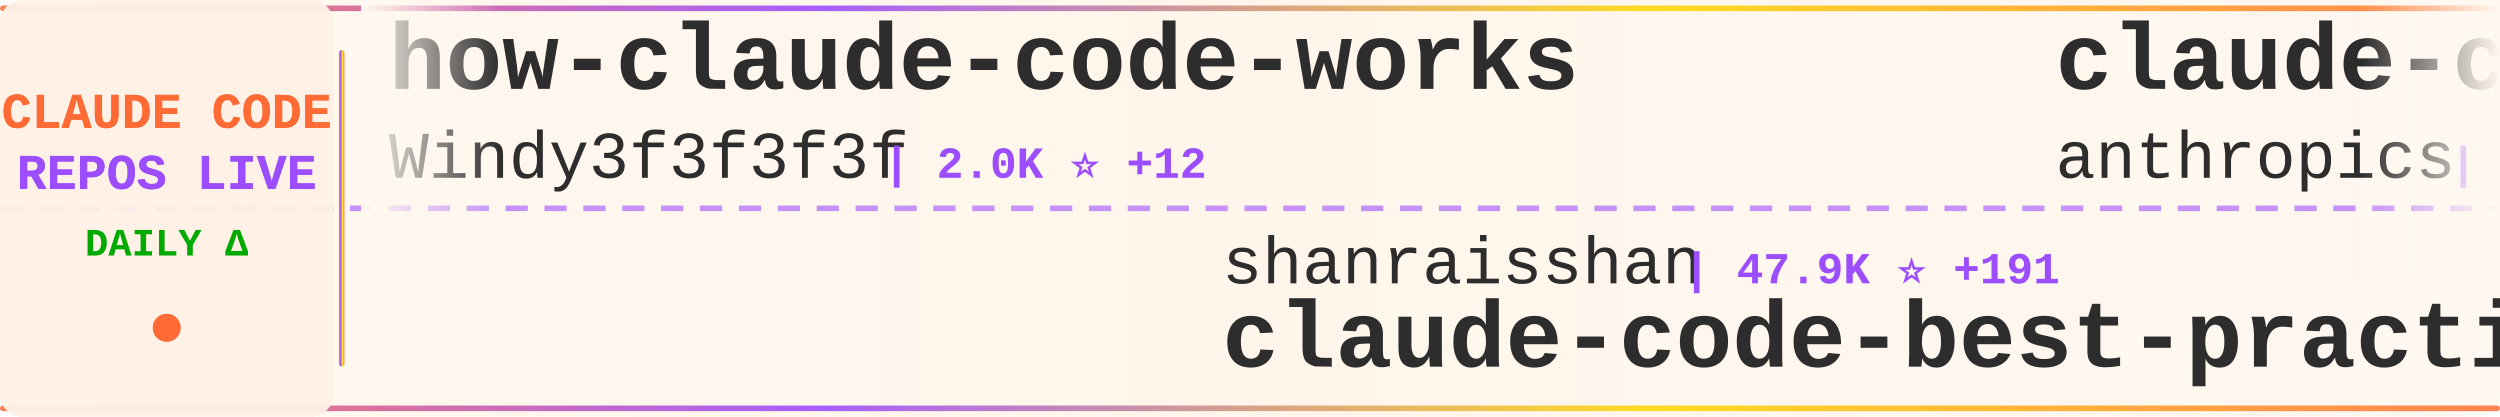
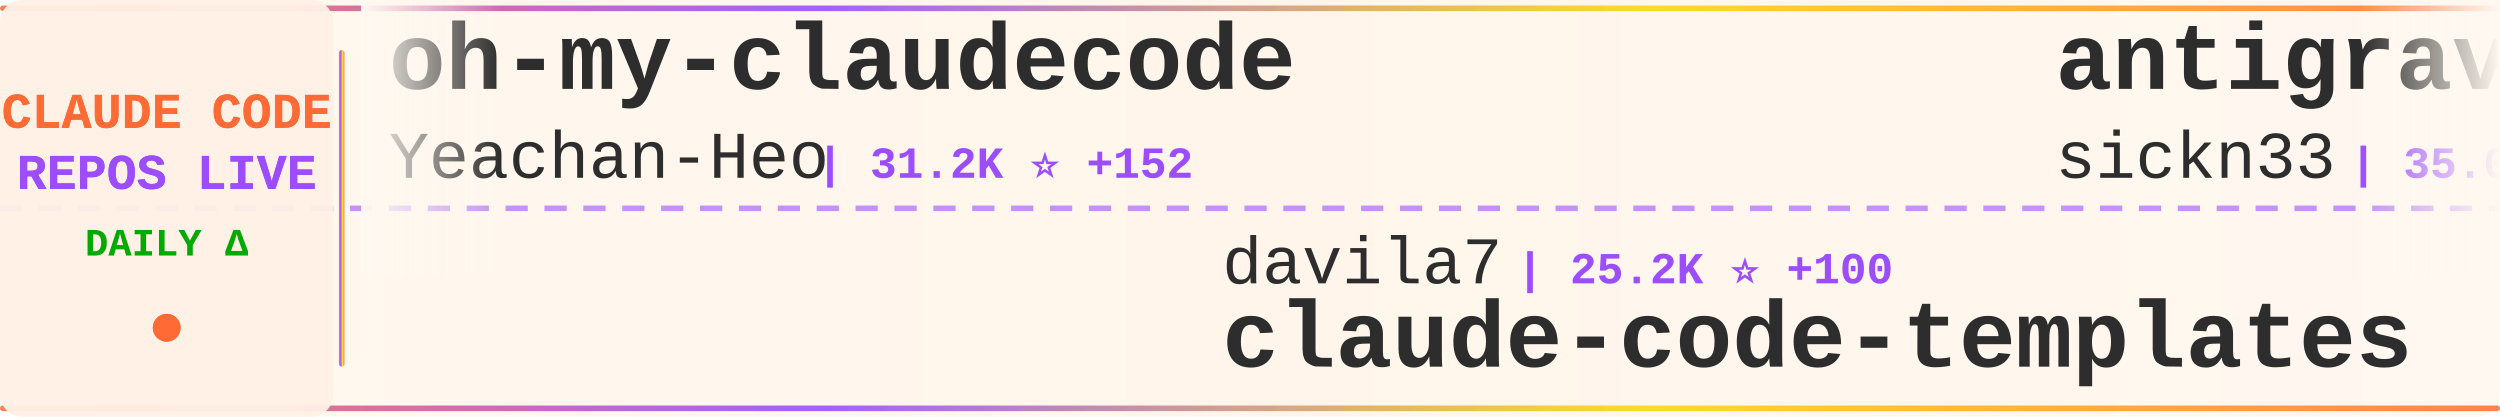
<svg xmlns="http://www.w3.org/2000/svg" width="900" height="150">
  <defs>
    <linearGradient id="tickerBg" x1="0%" y1="0%" x2="100%" y2="0%">
      <stop offset="0%" style="stop-color:#fff8f0;stop-opacity:0.98" />
      <stop offset="50%" style="stop-color:#fff5eb;stop-opacity:1" />
      <stop offset="100%" style="stop-color:#fff8f0;stop-opacity:0.98" />
    </linearGradient>
    <linearGradient id="borderGrad" x1="0%" y1="0%" x2="100%" y2="0%">
      <stop offset="0%" style="stop-color:#FF6B35;stop-opacity:0.85">
        <animate attributeName="stop-opacity" values="0.85;1;0.85" dur="2s" repeatCount="indefinite" />
      </stop>
      <stop offset="33%" style="stop-color:#9C4EFF;stop-opacity:0.9">
        <animate attributeName="stop-opacity" values="0.9;1;0.9" dur="2.2s" repeatCount="indefinite" />
      </stop>
      <stop offset="66%" style="stop-color:#FFD700;stop-opacity:0.85">
        <animate attributeName="stop-opacity" values="0.85;1;0.85" dur="1.8s" repeatCount="indefinite" />
      </stop>
      <stop offset="100%" style="stop-color:#FF6B35;stop-opacity:0.85">
        <animate attributeName="stop-opacity" values="0.85;1;0.85" dur="2s" repeatCount="indefinite" />
      </stop>
    </linearGradient>
    <filter id="textGlow">
      <feGaussianBlur stdDeviation="0.15" result="coloredBlur" />
      <feMerge>
        <feMergeNode in="coloredBlur" />
        <feMergeNode in="SourceGraphic" />
      </feMerge>
    </filter>
    <filter id="metricGlow">
      <feGaussianBlur stdDeviation="0.2" result="coloredBlur" />
      <feMerge>
        <feMergeNode in="coloredBlur" />
        <feMergeNode in="SourceGraphic" />
      </feMerge>
    </filter>
    <linearGradient id="leftFade" x1="0%" y1="0%" x2="100%" y2="0%">
      <stop offset="0%" style="stop-color:#fff8f0;stop-opacity:1" />
      <stop offset="100%" style="stop-color:#fff8f0;stop-opacity:0" />
    </linearGradient>
    <linearGradient id="rightFade" x1="0%" y1="0%" x2="100%" y2="0%">
      <stop offset="0%" style="stop-color:#fff8f0;stop-opacity:0" />
      <stop offset="100%" style="stop-color:#fff8f0;stop-opacity:1" />
    </linearGradient>
  </defs>
  <rect width="900" height="150" fill="url(#tickerBg)" rx="8" />
  <rect x="0" y="2" width="900" height="2" fill="url(#borderGrad)" rx="1" />
  <rect x="0" y="146" width="900" height="2" fill="url(#borderGrad)" rx="1" />
  <line x1="0" y1="75" x2="900" y2="75" stroke="#9C4EFF" stroke-width="2" stroke-dasharray="8 6" opacity="0.6" />
  <rect x="0" y="0" width="120" height="150" fill="#fff0e6" opacity="0.95" rx="8" />
  <text x="60" y="46" font-family="'Courier New', monospace" font-size="18" font-weight="bold" fill="#FF6B35" text-anchor="middle" filter="url(#textGlow)">
    CLAUDE CODE
  </text>
  <text x="60" y="68" font-family="'Courier New', monospace" font-size="18" font-weight="bold" fill="#9C4EFF" text-anchor="middle" filter="url(#textGlow)">
    REPOS LIVE
  </text>
  <text x="60" y="92" font-family="'Courier New', monospace" font-size="14" font-weight="bold" fill="#00aa00" text-anchor="middle">
    DAILY Δ
  </text>
  <circle cx="60" cy="118" r="5" fill="#FF6B35" filter="url(#metricGlow)">
    <animate attributeName="r" values="4;6;4" dur="1.5s" repeatCount="indefinite" />
    <animate attributeName="opacity" values="0.6;1;0.6" dur="1.5s" repeatCount="indefinite" />
  </circle>
  <rect x="122" y="18" width="2" height="114" fill="url(#borderGrad)" rx="1" />
  <clipPath id="tickerClip">
    <rect x="130" y="0" width="770" height="150" />
  </clipPath>
  <g clip-path="url(#tickerClip)">
    <g id="tickerItems">
      <animateTransform attributeName="transform" attributeType="XML" type="translate" from="0 0" to="-3000 0" dur="54s" repeatCount="indefinite" />
      <g transform="translate(0, 0)">
-         <text x="140" y="32" font-family="'Courier New', monospace" font-size="34" font-weight="bold" fill="#2d2d2d">how-claude-code-works</text>
-         <text x="140" y="64" font-family="'Courier New', monospace" font-size="24" font-weight="normal" fill="#2d2d2d" opacity="1.0">Windy3f3f3f3f</text>
-         <text x="318" y="64" font-family="'Courier New', monospace" font-size="16" font-weight="bold" fill="#9C4EFF"> | 2.0K ⭐ +12</text>
+         <text x="140" y="32" font-family="'Courier New', monospace" font-size="34" font-weight="bold" fill="#2d2d2d">oh-my-claudecode</text>
+         <text x="140" y="64" font-family="'Courier New', monospace" font-size="24" font-weight="normal" fill="#2d2d2d" opacity="1.0">Yeachan-Heo</text>
+         <text x="294" y="64" font-family="'Courier New', monospace" font-size="16" font-weight="bold" fill="#9C4EFF"> | 31.2K ⭐ +152</text>
      </g>
      <g transform="translate(300, 0)">
-         <text x="140" y="102" font-family="'Courier New', monospace" font-size="24" font-weight="normal" fill="#2d2d2d" opacity="1.0">shanraisshan</text>
-         <text x="306" y="102" font-family="'Courier New', monospace" font-size="16" font-weight="bold" fill="#9C4EFF"> | 47.9K ⭐ +191</text>
-         <text x="140" y="132" font-family="'Courier New', monospace" font-size="34" font-weight="bold" fill="#2d2d2d">claude-code-best-practic...</text>
+         <text x="140" y="102" font-family="'Courier New', monospace" font-size="24" font-weight="normal" fill="#2d2d2d" opacity="1.0">davila7</text>
+         <text x="246" y="102" font-family="'Courier New', monospace" font-size="16" font-weight="bold" fill="#9C4EFF"> | 25.2K ⭐ +100</text>
+         <text x="140" y="132" font-family="'Courier New', monospace" font-size="34" font-weight="bold" fill="#2d2d2d">claude-code-templates</text>
      </g>
      <g transform="translate(600, 0)">
-         <text x="140" y="32" font-family="'Courier New', monospace" font-size="34" font-weight="bold" fill="#2d2d2d">claude-code-base-action</text>
-         <text x="140" y="64" font-family="'Courier New', monospace" font-size="24" font-weight="normal" fill="#2d2d2d" opacity="1.0">anthropics</text>
-         <text x="282" y="64" font-family="'Courier New', monospace" font-size="16" font-weight="bold" fill="#9C4EFF"> | 800 ⭐ +2</text>
+         <text x="140" y="32" font-family="'Courier New', monospace" font-size="34" font-weight="bold" fill="#2d2d2d">antigravity-awesome-skil...</text>
+         <text x="140" y="64" font-family="'Courier New', monospace" font-size="24" font-weight="normal" fill="#2d2d2d" opacity="1.0">sickn33</text>
+         <text x="246" y="64" font-family="'Courier New', monospace" font-size="16" font-weight="bold" fill="#9C4EFF"> | 35.0K ⭐ +162</text>
      </g>
      <g transform="translate(900, 0)">
-         <text x="140" y="102" font-family="'Courier New', monospace" font-size="24" font-weight="normal" fill="#2d2d2d" opacity="1.0">zstmfhy</text>
-         <text x="246" y="102" font-family="'Courier New', monospace" font-size="16" font-weight="bold" fill="#9C4EFF"> | 190 ⭐</text>
-         <text x="140" y="132" font-family="'Courier New', monospace" font-size="34" font-weight="bold" fill="#2d2d2d">Claude-code</text>
+         <text x="140" y="102" font-family="'Courier New', monospace" font-size="24" font-weight="normal" fill="#2d2d2d" opacity="1.0">bfly123</text>
+         <text x="246" y="102" font-family="'Courier New', monospace" font-size="16" font-weight="bold" fill="#9C4EFF"> | 2.4K ⭐ +3</text>
+         <text x="140" y="132" font-family="'Courier New', monospace" font-size="34" font-weight="bold" fill="#2d2d2d">claude_code_bridge</text>
      </g>
      <g transform="translate(1200, 0)">
-         <text x="140" y="32" font-family="'Courier New', monospace" font-size="34" font-weight="bold" fill="#2d2d2d">cc-switch</text>
-         <text x="140" y="64" font-family="'Courier New', monospace" font-size="24" font-weight="normal" fill="#2d2d2d" opacity="1.0">farion1231</text>
-         <text x="282" y="64" font-family="'Courier New', monospace" font-size="16" font-weight="bold" fill="#9C4EFF"> | 50.9K ⭐ +708</text>
+         <text x="140" y="32" font-family="'Courier New', monospace" font-size="34" font-weight="bold" fill="#2d2d2d">claude-code-system-promp...</text>
+         <text x="140" y="64" font-family="'Courier New', monospace" font-size="24" font-weight="normal" fill="#2d2d2d" opacity="1.0">Piebald-AI</text>
+         <text x="282" y="64" font-family="'Courier New', monospace" font-size="16" font-weight="bold" fill="#9C4EFF"> | 9.5K ⭐ +49</text>
      </g>
      <g transform="translate(1500, 0)">
-         <text x="140" y="102" font-family="'Courier New', monospace" font-size="24" font-weight="normal" fill="#2d2d2d" opacity="1.0">edmund-io</text>
-         <text x="270" y="102" font-family="'Courier New', monospace" font-size="16" font-weight="bold" fill="#9C4EFF"> | 1.4K ⭐ +2</text>
-         <text x="140" y="132" font-family="'Courier New', monospace" font-size="34" font-weight="bold" fill="#2d2d2d">edmunds-claude-code</text>
+         <text x="140" y="102" font-family="'Courier New', monospace" font-size="24" font-weight="normal" fill="#2d2d2d" opacity="1.0">Onewon</text>
+         <text x="234" y="102" font-family="'Courier New', monospace" font-size="16" font-weight="bold" fill="#9C4EFF"> | 179 ⭐</text>
+         <text x="140" y="132" font-family="'Courier New', monospace" font-size="34" font-weight="bold" fill="#2d2d2d">claude-code</text>
      </g>
      <g transform="translate(1800, 0)">
-         <text x="140" y="32" font-family="'Courier New', monospace" font-size="34" font-weight="bold" fill="#2d2d2d">CLIProxyAPI</text>
-         <text x="140" y="64" font-family="'Courier New', monospace" font-size="24" font-weight="normal" fill="#2d2d2d" opacity="1.0">router-for-me</text>
-         <text x="318" y="64" font-family="'Courier New', monospace" font-size="16" font-weight="bold" fill="#9C4EFF"> | 28.6K ⭐ +246</text>
+         <text x="140" y="32" font-family="'Courier New', monospace" font-size="34" font-weight="bold" fill="#2d2d2d">claude-code</text>
+         <text x="140" y="64" font-family="'Courier New', monospace" font-size="24" font-weight="normal" fill="#2d2d2d" opacity="1.0">claude-code-best</text>
+         <text x="354" y="64" font-family="'Courier New', monospace" font-size="16" font-weight="bold" fill="#9C4EFF"> | 16.9K ⭐ +76</text>
      </g>
      <g transform="translate(2100, 0)">
-         <text x="140" y="102" font-family="'Courier New', monospace" font-size="24" font-weight="normal" fill="#2d2d2d" opacity="1.0">chiragjoshi12</text>
-         <text x="318" y="102" font-family="'Courier New', monospace" font-size="16" font-weight="bold" fill="#9C4EFF"> | 193 ⭐</text>
-         <text x="140" y="132" font-family="'Courier New', monospace" font-size="34" font-weight="bold" fill="#2d2d2d">claude-code</text>
+         <text x="140" y="102" font-family="'Courier New', monospace" font-size="24" font-weight="normal" fill="#2d2d2d" opacity="1.0">KimYx0207</text>
+         <text x="270" y="102" font-family="'Courier New', monospace" font-size="16" font-weight="bold" fill="#9C4EFF"> | 3.5K ⭐ +18</text>
+         <text x="140" y="132" font-family="'Courier New', monospace" font-size="34" font-weight="bold" fill="#2d2d2d">Claude-Code-x-OpenClaw-G...</text>
      </g>
      <g transform="translate(2400, 0)">
-         <text x="140" y="32" font-family="'Courier New', monospace" font-size="34" font-weight="bold" fill="#2d2d2d">claude-code-book</text>
-         <text x="140" y="64" font-family="'Courier New', monospace" font-size="24" font-weight="normal" fill="#2d2d2d" opacity="1.0">lintsinghua</text>
-         <text x="294" y="64" font-family="'Courier New', monospace" font-size="16" font-weight="bold" fill="#9C4EFF"> | 2.9K ⭐ +14</text>
+         <text x="140" y="32" font-family="'Courier New', monospace" font-size="34" font-weight="bold" fill="#2d2d2d">claude-code-workflows</text>
+         <text x="140" y="64" font-family="'Courier New', monospace" font-size="24" font-weight="normal" fill="#2d2d2d" opacity="1.0">OneRedOak</text>
+         <text x="270" y="64" font-family="'Courier New', monospace" font-size="16" font-weight="bold" fill="#9C4EFF"> | 3.8K ⭐ +2</text>
      </g>
      <g transform="translate(2700, 0)">
-         <text x="140" y="102" font-family="'Courier New', monospace" font-size="24" font-weight="normal" fill="#2d2d2d" opacity="1.0">xorespesp</text>
-         <text x="270" y="102" font-family="'Courier New', monospace" font-size="16" font-weight="bold" fill="#9C4EFF"> | 221 ⭐</text>
-         <text x="140" y="132" font-family="'Courier New', monospace" font-size="34" font-weight="bold" fill="#2d2d2d">claude-code</text>
+         <text x="140" y="102" font-family="'Courier New', monospace" font-size="24" font-weight="normal" fill="#2d2d2d" opacity="1.0">fuergaosi233</text>
+         <text x="306" y="102" font-family="'Courier New', monospace" font-size="16" font-weight="bold" fill="#9C4EFF"> | 2.5K ⭐ +6</text>
+         <text x="140" y="132" font-family="'Courier New', monospace" font-size="34" font-weight="bold" fill="#2d2d2d">claude-code-proxy</text>
      </g>
      <g transform="translate(3000, 0)">
-         <text x="140" y="32" font-family="'Courier New', monospace" font-size="34" font-weight="bold" fill="#2d2d2d">how-claude-code-works</text>
-         <text x="140" y="64" font-family="'Courier New', monospace" font-size="24" font-weight="normal" fill="#2d2d2d" opacity="1.0">Windy3f3f3f3f</text>
-         <text x="318" y="64" font-family="'Courier New', monospace" font-size="16" font-weight="bold" fill="#9C4EFF"> | 2.0K ⭐ +12</text>
+         <text x="140" y="32" font-family="'Courier New', monospace" font-size="34" font-weight="bold" fill="#2d2d2d">oh-my-claudecode</text>
+         <text x="140" y="64" font-family="'Courier New', monospace" font-size="24" font-weight="normal" fill="#2d2d2d" opacity="1.0">Yeachan-Heo</text>
+         <text x="294" y="64" font-family="'Courier New', monospace" font-size="16" font-weight="bold" fill="#9C4EFF"> | 31.2K ⭐ +152</text>
      </g>
      <g transform="translate(3300, 0)">
-         <text x="140" y="102" font-family="'Courier New', monospace" font-size="24" font-weight="normal" fill="#2d2d2d" opacity="1.0">shanraisshan</text>
-         <text x="306" y="102" font-family="'Courier New', monospace" font-size="16" font-weight="bold" fill="#9C4EFF"> | 47.9K ⭐ +191</text>
-         <text x="140" y="132" font-family="'Courier New', monospace" font-size="34" font-weight="bold" fill="#2d2d2d">claude-code-best-practic...</text>
+         <text x="140" y="102" font-family="'Courier New', monospace" font-size="24" font-weight="normal" fill="#2d2d2d" opacity="1.0">davila7</text>
+         <text x="246" y="102" font-family="'Courier New', monospace" font-size="16" font-weight="bold" fill="#9C4EFF"> | 25.2K ⭐ +100</text>
+         <text x="140" y="132" font-family="'Courier New', monospace" font-size="34" font-weight="bold" fill="#2d2d2d">claude-code-templates</text>
      </g>
      <g transform="translate(3600, 0)">
-         <text x="140" y="32" font-family="'Courier New', monospace" font-size="34" font-weight="bold" fill="#2d2d2d">claude-code-base-action</text>
-         <text x="140" y="64" font-family="'Courier New', monospace" font-size="24" font-weight="normal" fill="#2d2d2d" opacity="1.0">anthropics</text>
-         <text x="282" y="64" font-family="'Courier New', monospace" font-size="16" font-weight="bold" fill="#9C4EFF"> | 800 ⭐ +2</text>
+         <text x="140" y="32" font-family="'Courier New', monospace" font-size="34" font-weight="bold" fill="#2d2d2d">antigravity-awesome-skil...</text>
+         <text x="140" y="64" font-family="'Courier New', monospace" font-size="24" font-weight="normal" fill="#2d2d2d" opacity="1.0">sickn33</text>
+         <text x="246" y="64" font-family="'Courier New', monospace" font-size="16" font-weight="bold" fill="#9C4EFF"> | 35.0K ⭐ +162</text>
      </g>
      <g transform="translate(3900, 0)">
-         <text x="140" y="102" font-family="'Courier New', monospace" font-size="24" font-weight="normal" fill="#2d2d2d" opacity="1.0">zstmfhy</text>
-         <text x="246" y="102" font-family="'Courier New', monospace" font-size="16" font-weight="bold" fill="#9C4EFF"> | 190 ⭐</text>
-         <text x="140" y="132" font-family="'Courier New', monospace" font-size="34" font-weight="bold" fill="#2d2d2d">Claude-code</text>
+         <text x="140" y="102" font-family="'Courier New', monospace" font-size="24" font-weight="normal" fill="#2d2d2d" opacity="1.0">bfly123</text>
+         <text x="246" y="102" font-family="'Courier New', monospace" font-size="16" font-weight="bold" fill="#9C4EFF"> | 2.4K ⭐ +3</text>
+         <text x="140" y="132" font-family="'Courier New', monospace" font-size="34" font-weight="bold" fill="#2d2d2d">claude_code_bridge</text>
      </g>
    </g>
  </g>
  <rect x="130" y="0" width="50" height="100" fill="url(#leftFade)" />
  <rect x="850" y="0" width="50" height="100" fill="url(#rightFade)" />
</svg>
